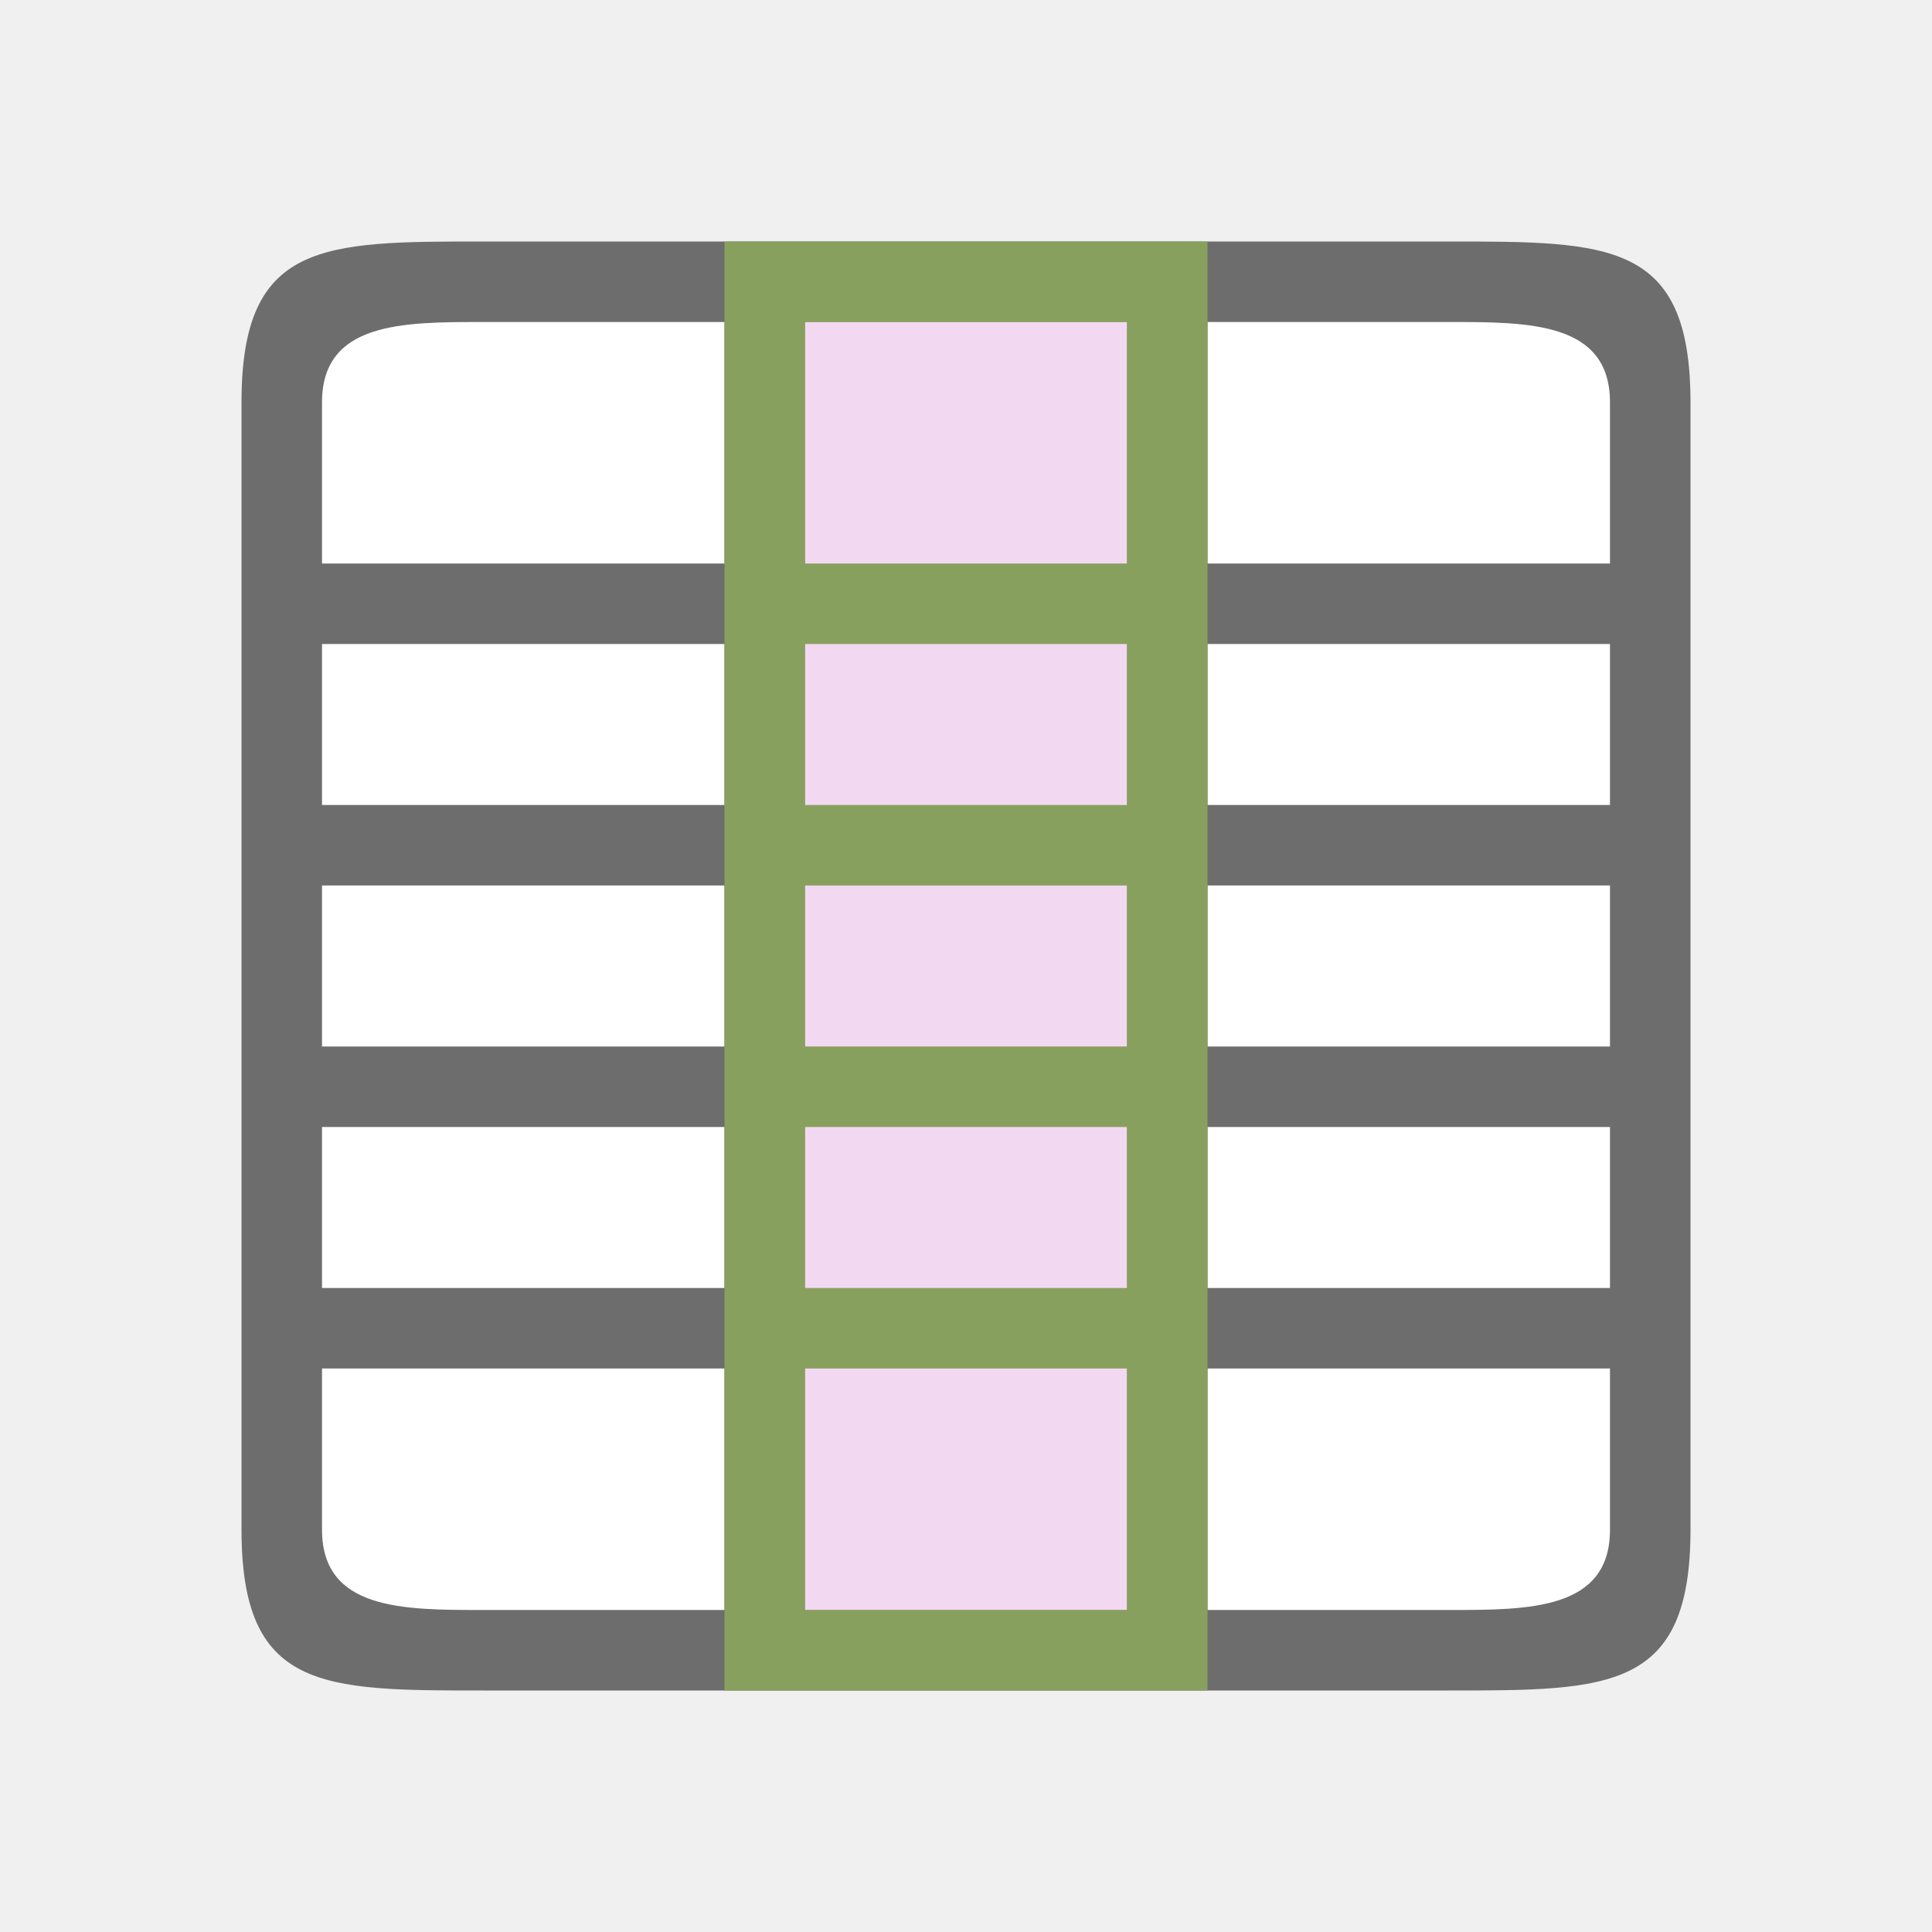
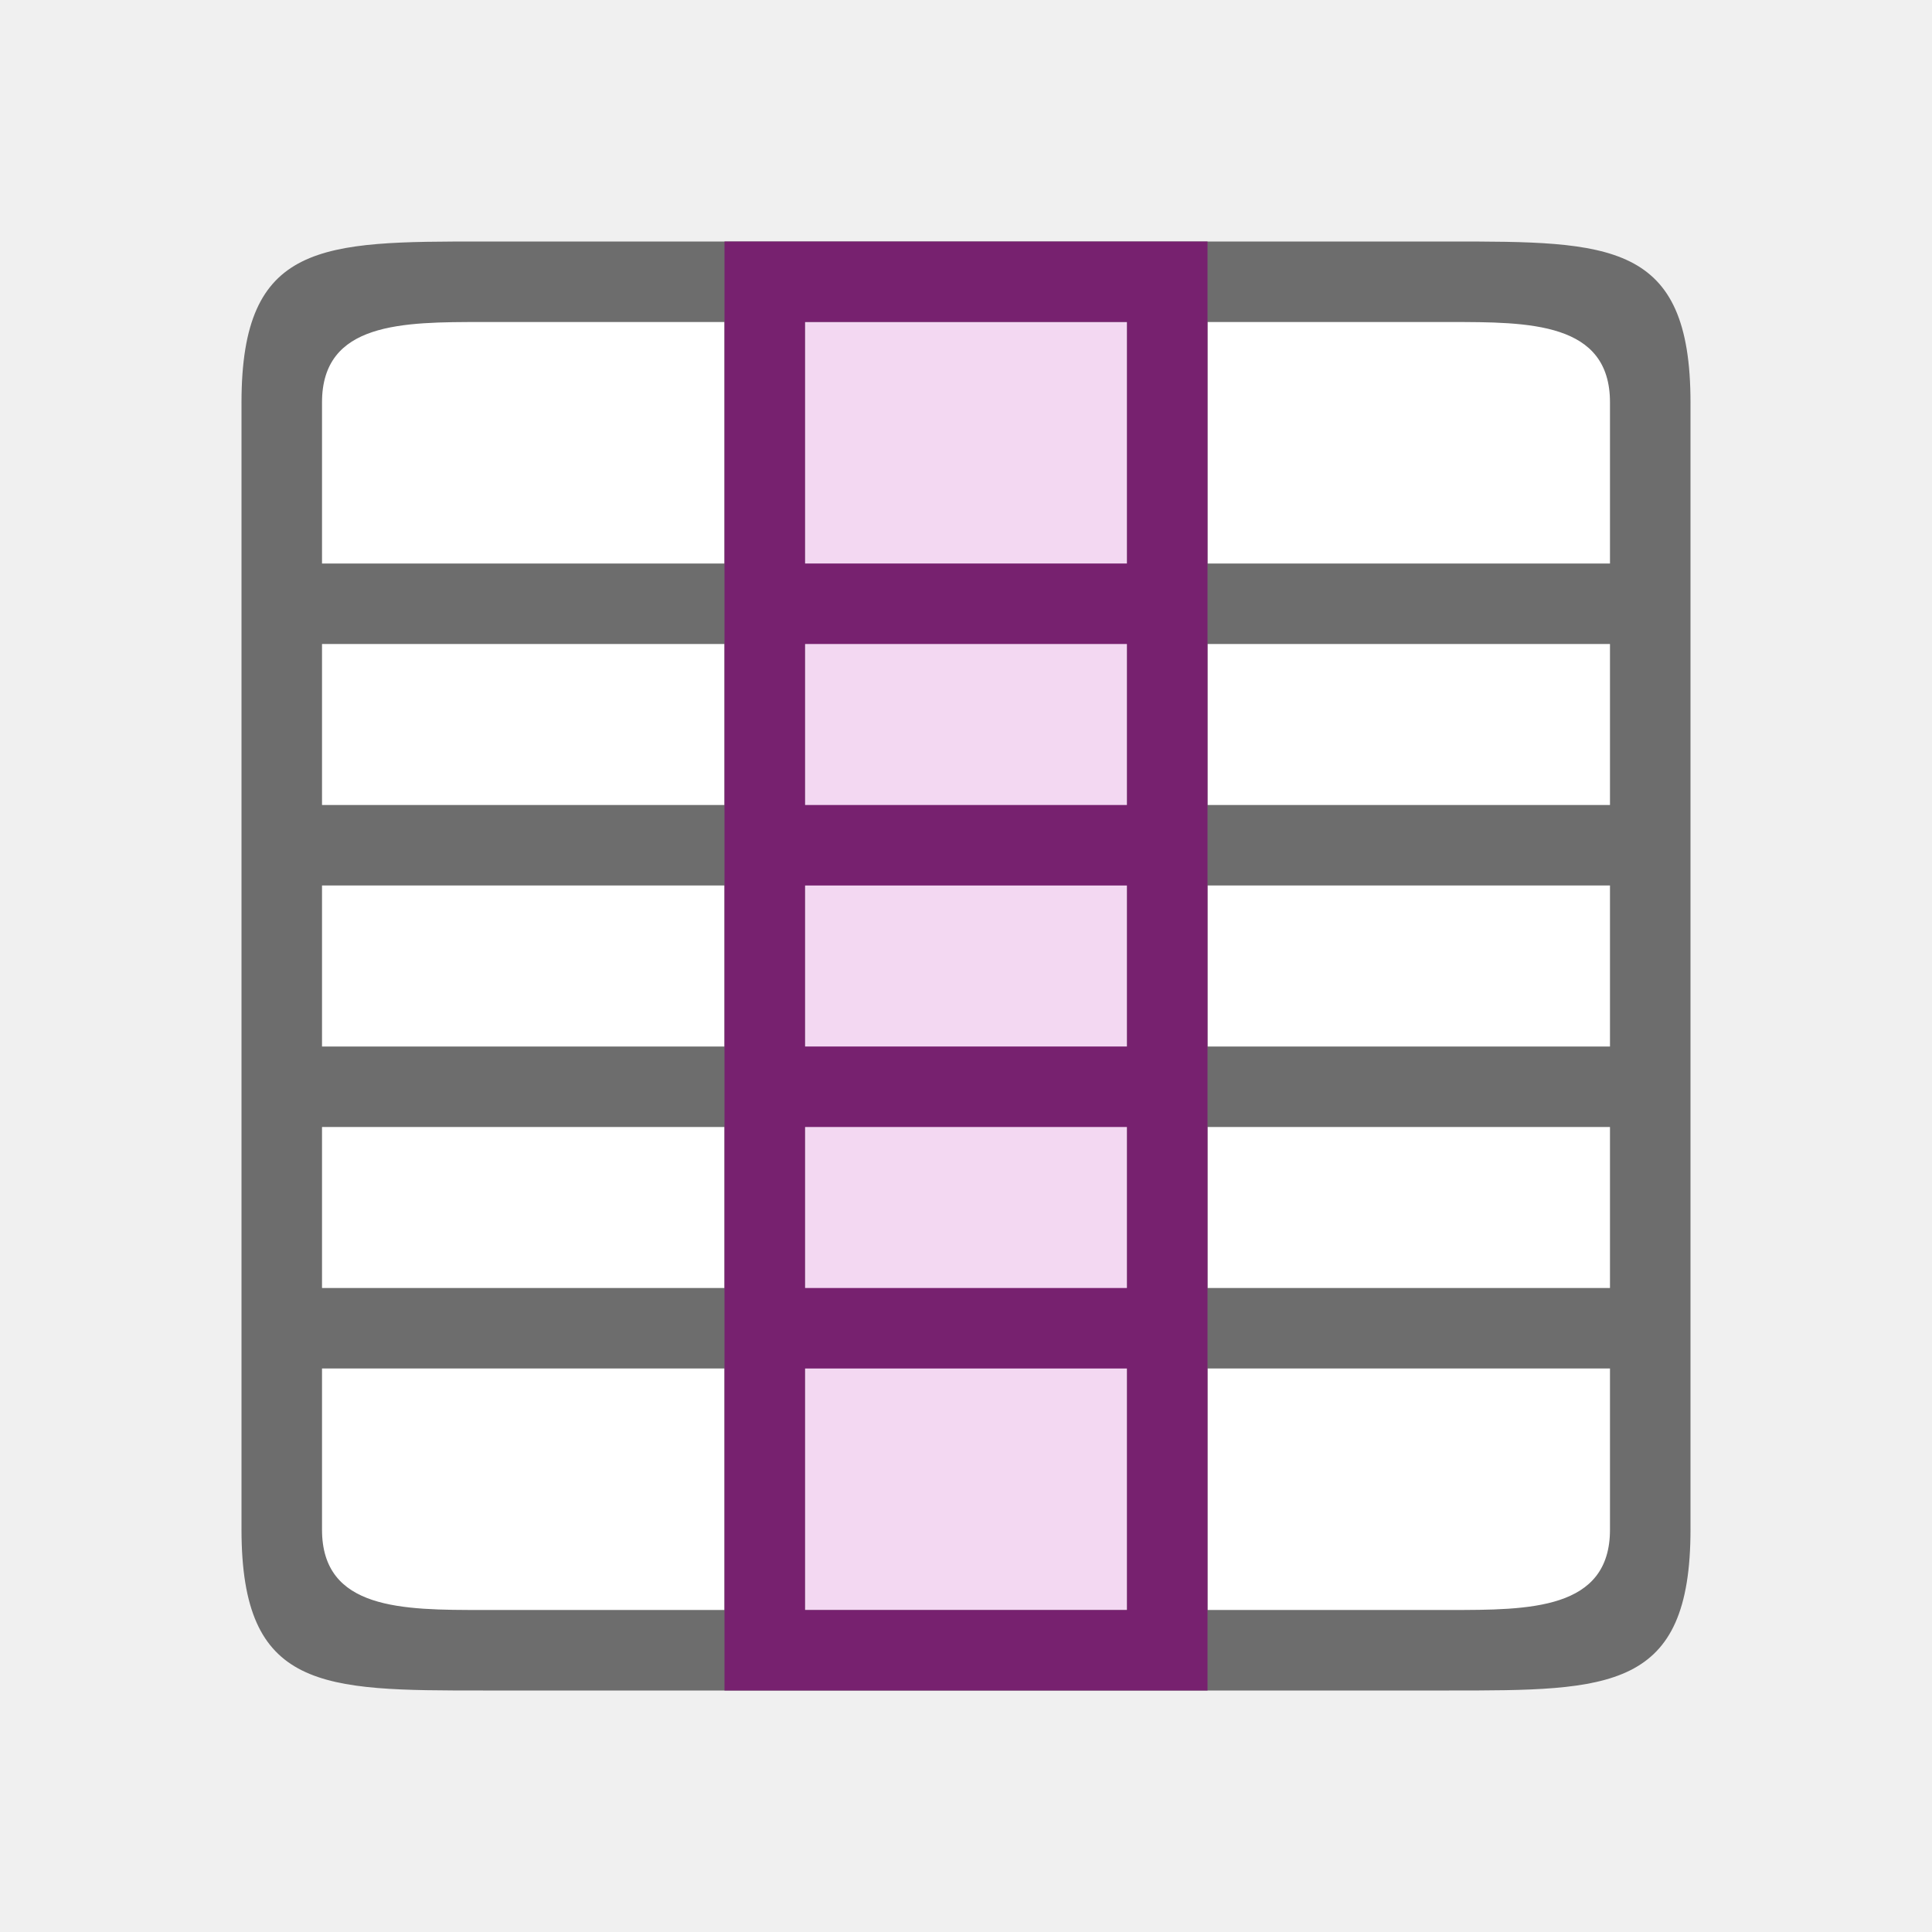
<svg xmlns="http://www.w3.org/2000/svg" viewBox="0 0 24 24">
  <path fill="#fff" d="M4 4h16v16H4z" />
  <path d="M6 3C4 3 3 3 3 5v14c0 2 1 2 3 2h12c2 0 3 0 3-2V5c0-2-1-2-3-2zM4 5c0-1 1-1 2-1h3v3H4zm6-1h4v3h-4V5zm5 0h3c1 0 2 0 2 1v2h-5V5zM4 8h5v2H4zm6 0h4v2h-4zm5 0h5v2h-5zM4 11h5v2H4zm6 0h4v2h-4zm5 0h5v2h-5zM4 14h5v2H4zm6 0h4v2h-4zm5 0h5v2h-5zM4 17h5v3H6c-1 0-2 0-2-1zm6 0h4v3h-4zm5 0h5v2c0 1-1 1-2 1h-3z" fill="#6d6d6d" />
  <path fill="#f3d8f2" fill-rule="evenodd" d="M10 4h4v16h-4z" />
-   <path d="M9 3v18h6V3zm1 1h4v3h-4zm0 4h4v2h-4zm0 3h4v2h-4zm0 3h4v2h-4zm0 3h4v3h-4z" fill="#88a05d" fill-rule="evenodd" />
+   <path d="M9 3v18h6V3zm1 1h4v3h-4zm0 4h4v2h-4zm0 3h4v2h-4zm0 3h4v2h-4zm0 3h4v3h-4z" fill="#77216f" fill-rule="evenodd" />
</svg>
